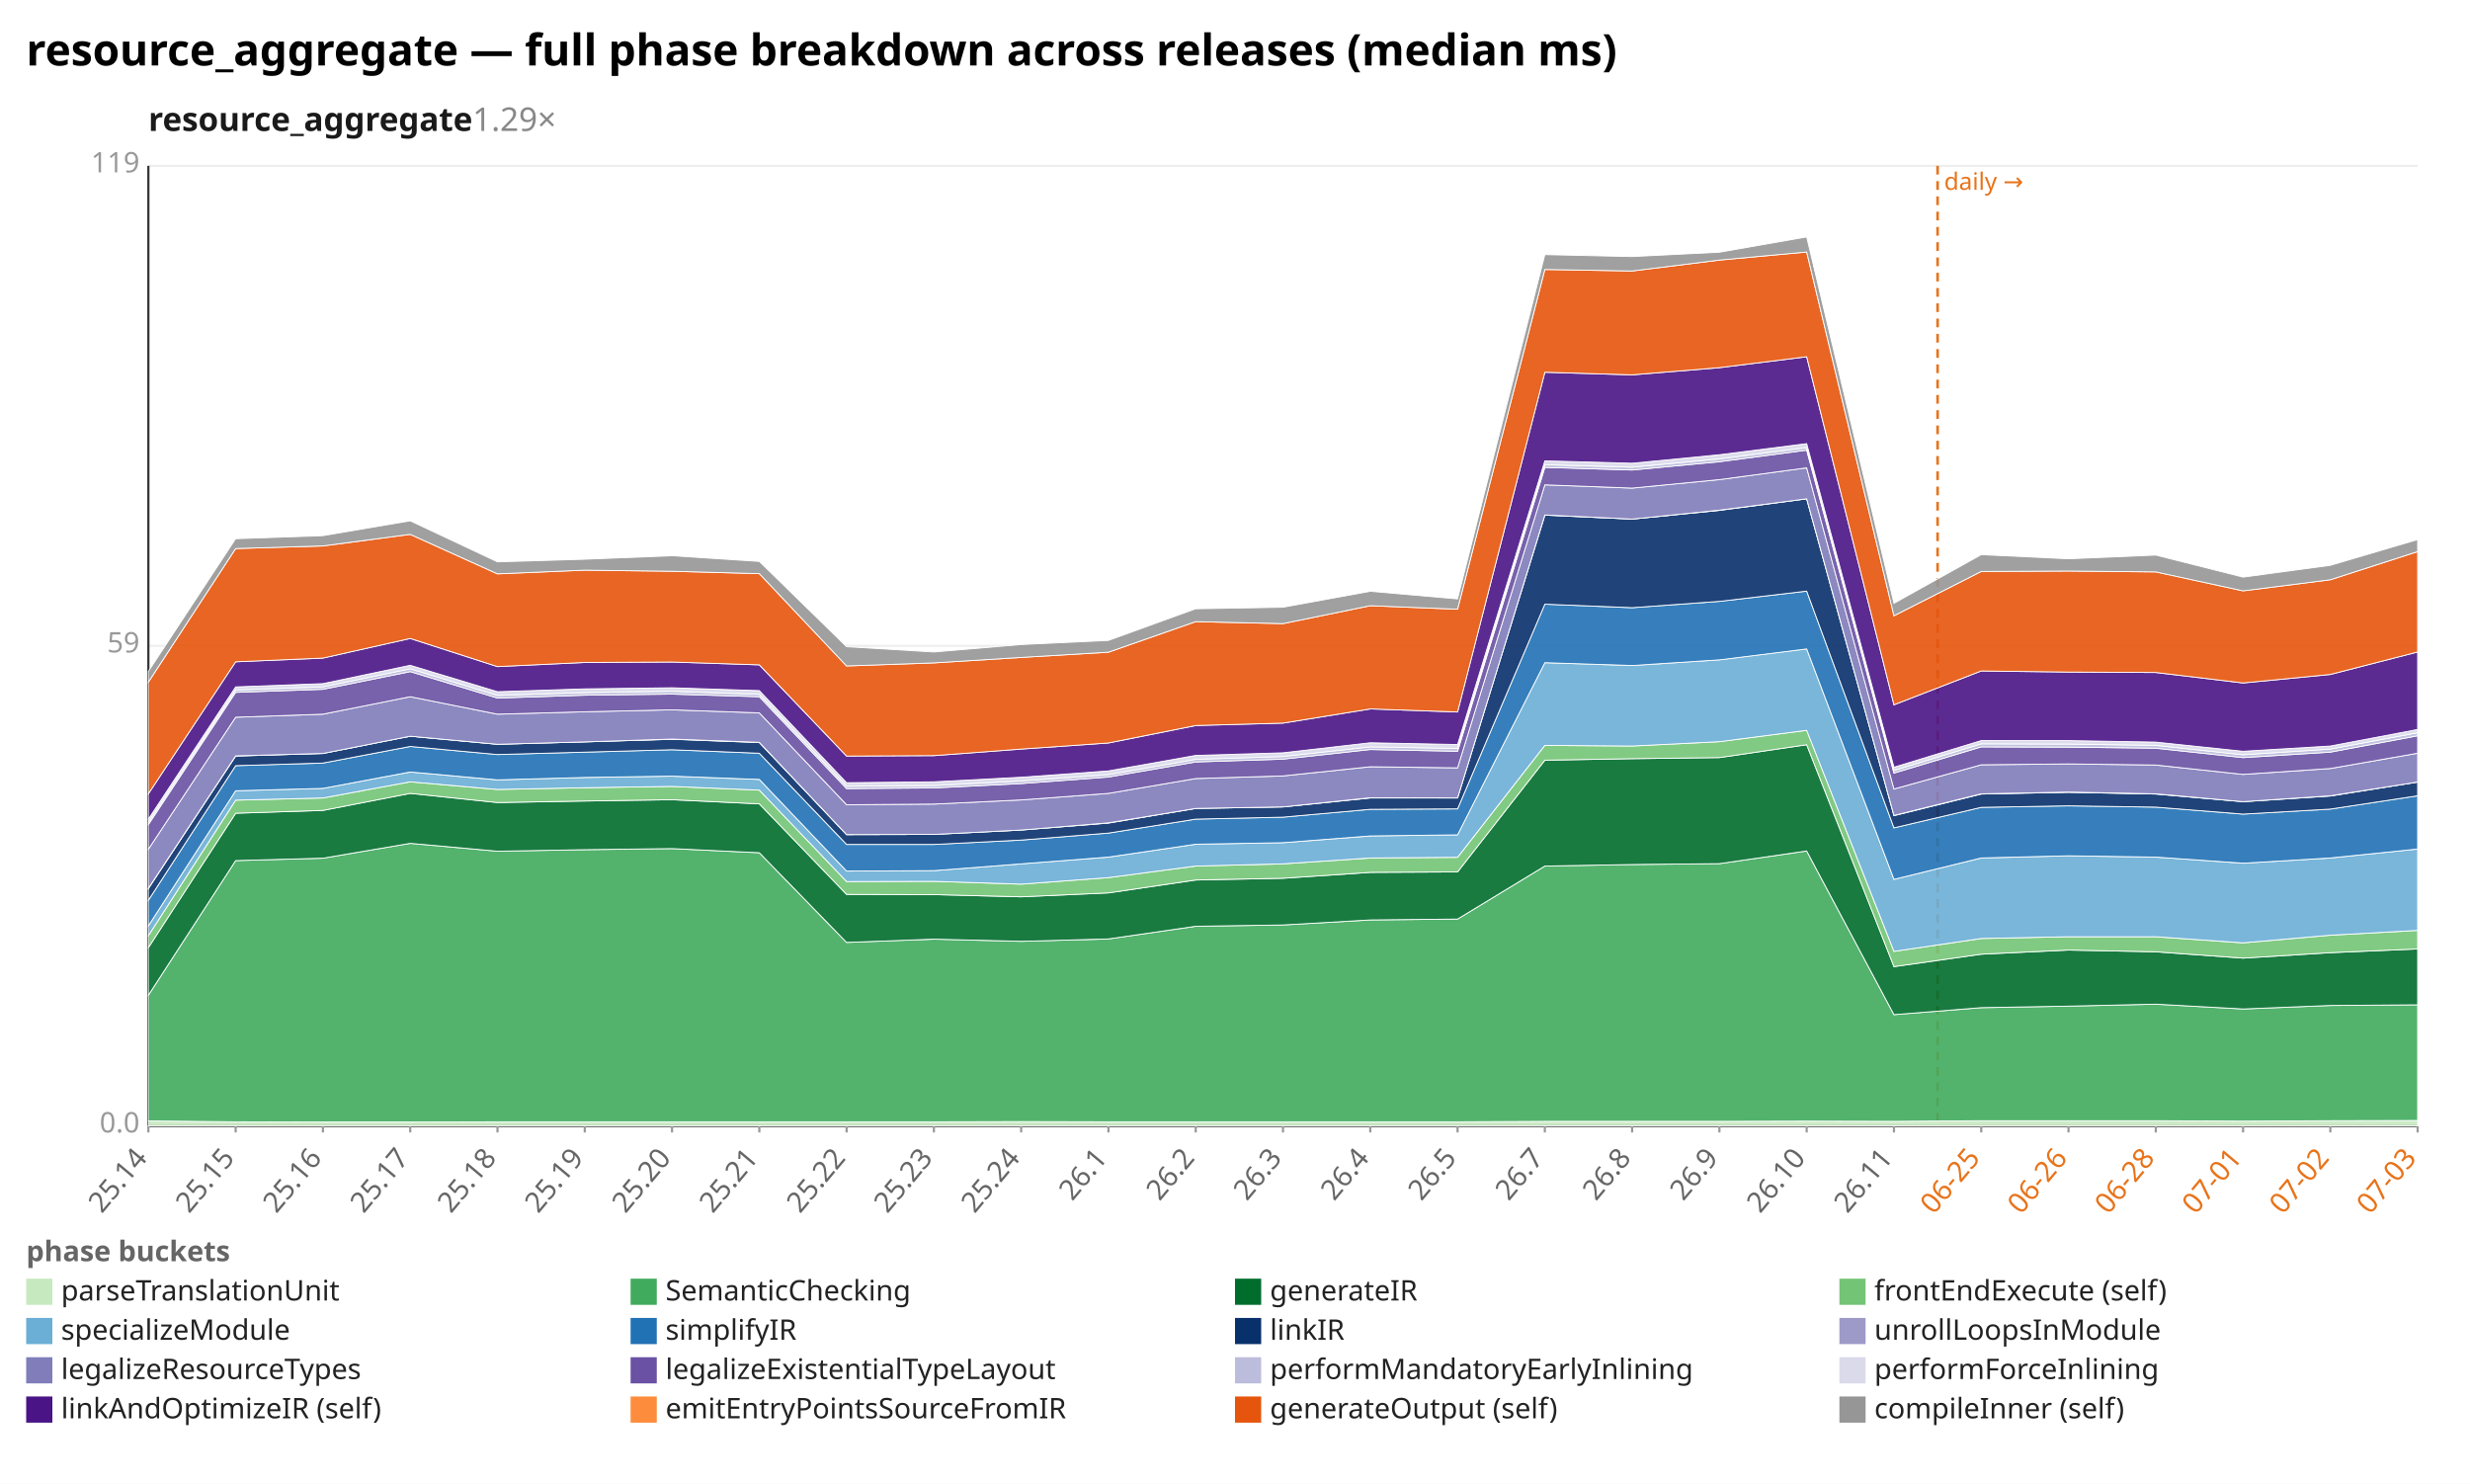
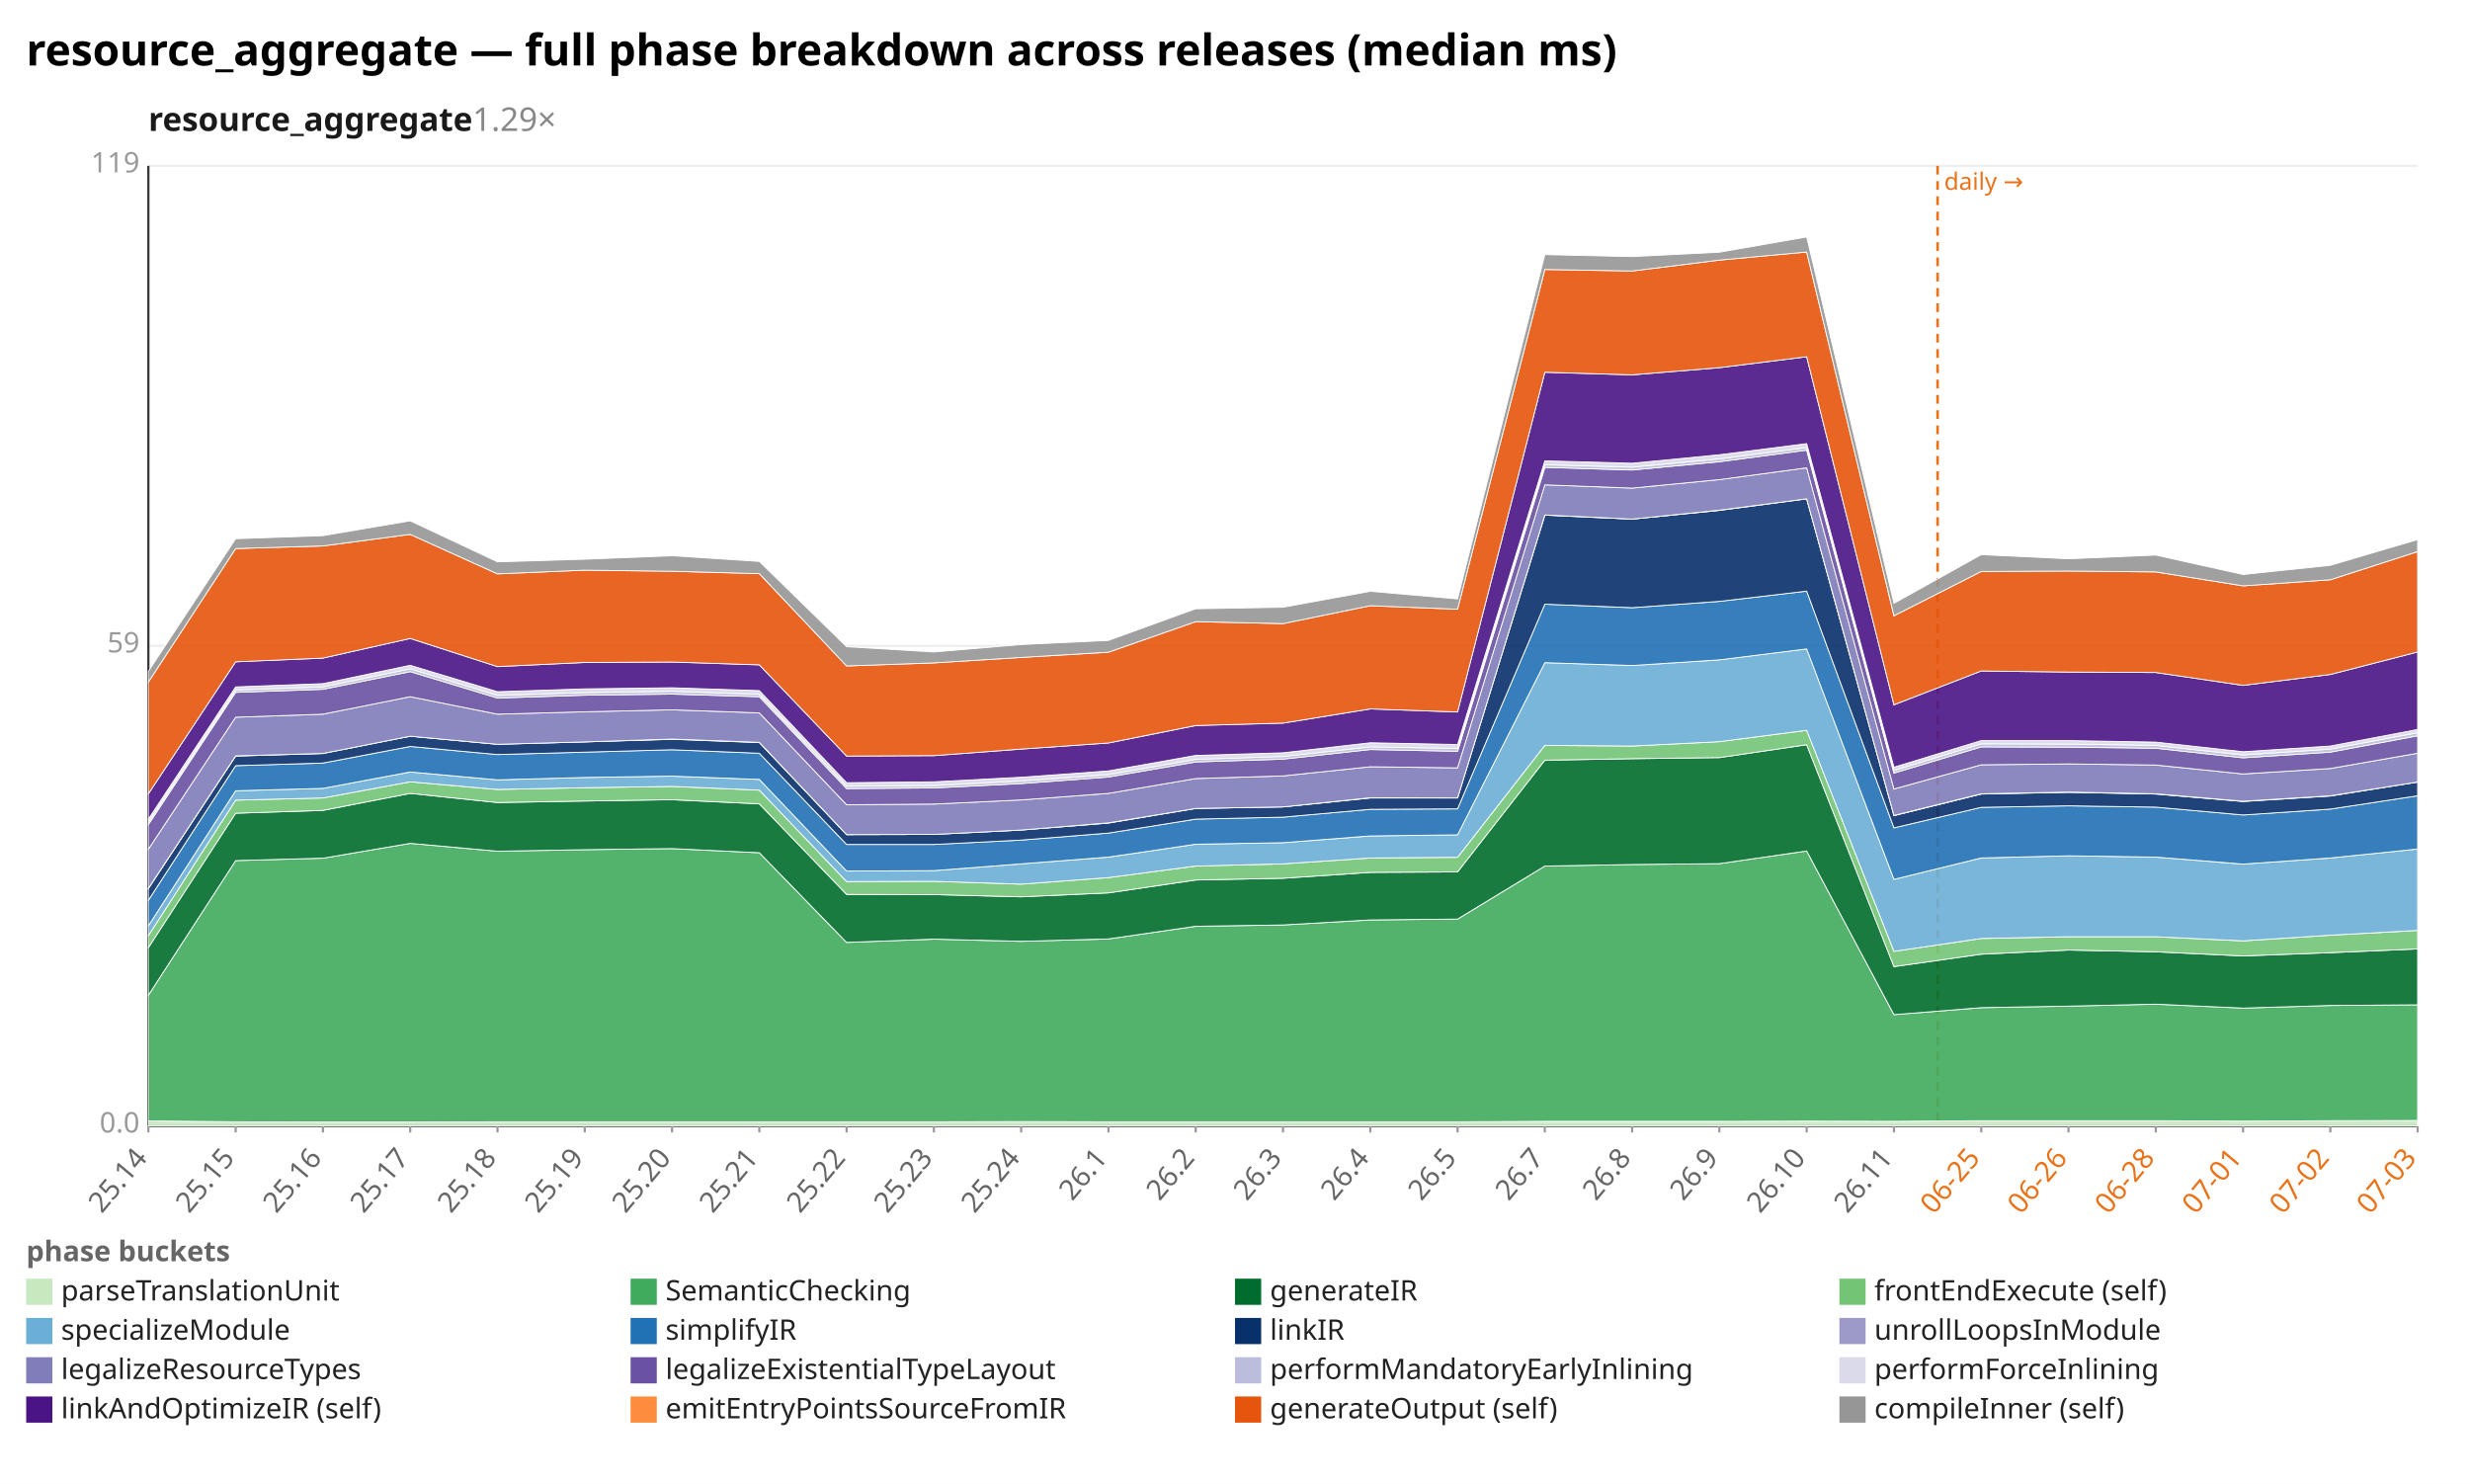
<svg xmlns="http://www.w3.org/2000/svg" width="1132" height="680" viewBox="0 0 1132 680" preserveAspectRatio="xMidYMid meet" font-family="sans-serif" font-size="13">
  <rect width="1132" height="680" fill="white" />
  <text x="12" y="30" font-size="20" font-weight="bold">resource_aggregate — full phase breakdown across releases (median ms)</text>
  <text x="68" y="60" font-size="15" font-weight="600" fill="#1a1a1a">resource_aggregate<tspan fill="#888" font-weight="400" text-decoration="none">  1.29×</tspan>
  </text>
  <line x1="68.0" y1="516.0" x2="1108.0" y2="516.0" stroke="#eee" />
  <text x="64.0" y="519.0" text-anchor="end" fill="#999">0.0</text>
  <line x1="68.0" y1="296.0" x2="1108.0" y2="296.0" stroke="#eee" />
  <text x="64.0" y="299.0" text-anchor="end" fill="#999">59</text>
  <line x1="68.0" y1="76.0" x2="1108.0" y2="76.0" stroke="#eee" />
  <text x="64.0" y="79.0" text-anchor="end" fill="#999">119</text>
  <line x1="68.0" y1="76.0" x2="68.0" y2="516.0" stroke="#333" />
  <line x1="68.0" y1="516.0" x2="1108.0" y2="516.0" stroke="#333" />
  <line x1="888.0" y1="76.0" x2="888.0" y2="516.0" stroke="#e8731a" stroke-width="1.2" stroke-dasharray="4 3" />
  <text x="891.0" y="87.0" fill="#e8731a" font-size="11">daily →</text>
  <line x1="68.0" y1="516.0" x2="68.0" y2="519.0" stroke="#999" />
  <text x="68.0" y="531.0" text-anchor="end" fill="#666" transform="rotate(-50 68.0 531.0)">25.14</text>
  <line x1="108.0" y1="516.0" x2="108.0" y2="519.0" stroke="#999" />
  <text x="108.0" y="531.0" text-anchor="end" fill="#666" transform="rotate(-50 108.0 531.0)">25.15</text>
  <line x1="148.0" y1="516.0" x2="148.0" y2="519.0" stroke="#999" />
  <text x="148.0" y="531.0" text-anchor="end" fill="#666" transform="rotate(-50 148.0 531.0)">25.16</text>
  <line x1="188.0" y1="516.0" x2="188.0" y2="519.0" stroke="#999" />
  <text x="188.0" y="531.0" text-anchor="end" fill="#666" transform="rotate(-50 188.0 531.0)">25.17</text>
  <line x1="228.0" y1="516.0" x2="228.0" y2="519.0" stroke="#999" />
  <text x="228.0" y="531.0" text-anchor="end" fill="#666" transform="rotate(-50 228.0 531.0)">25.18</text>
  <line x1="268.0" y1="516.0" x2="268.0" y2="519.0" stroke="#999" />
  <text x="268.0" y="531.0" text-anchor="end" fill="#666" transform="rotate(-50 268.0 531.0)">25.19</text>
  <line x1="308.0" y1="516.0" x2="308.0" y2="519.0" stroke="#999" />
  <text x="308.0" y="531.0" text-anchor="end" fill="#666" transform="rotate(-50 308.0 531.0)">25.20</text>
  <line x1="348.0" y1="516.0" x2="348.0" y2="519.0" stroke="#999" />
  <text x="348.0" y="531.0" text-anchor="end" fill="#666" transform="rotate(-50 348.0 531.0)">25.21</text>
  <line x1="388.0" y1="516.0" x2="388.0" y2="519.0" stroke="#999" />
  <text x="388.0" y="531.0" text-anchor="end" fill="#666" transform="rotate(-50 388.0 531.0)">25.22</text>
  <line x1="428.0" y1="516.0" x2="428.0" y2="519.0" stroke="#999" />
  <text x="428.0" y="531.0" text-anchor="end" fill="#666" transform="rotate(-50 428.0 531.0)">25.23</text>
  <line x1="468.0" y1="516.0" x2="468.0" y2="519.0" stroke="#999" />
  <text x="468.0" y="531.0" text-anchor="end" fill="#666" transform="rotate(-50 468.0 531.0)">25.24</text>
  <line x1="508.0" y1="516.0" x2="508.0" y2="519.0" stroke="#999" />
  <text x="508.0" y="531.0" text-anchor="end" fill="#666" transform="rotate(-50 508.0 531.0)">26.1</text>
  <line x1="548.0" y1="516.0" x2="548.0" y2="519.0" stroke="#999" />
  <text x="548.0" y="531.0" text-anchor="end" fill="#666" transform="rotate(-50 548.0 531.0)">26.2</text>
  <line x1="588.0" y1="516.0" x2="588.0" y2="519.0" stroke="#999" />
  <text x="588.0" y="531.0" text-anchor="end" fill="#666" transform="rotate(-50 588.0 531.0)">26.3</text>
  <line x1="628.0" y1="516.0" x2="628.0" y2="519.0" stroke="#999" />
  <text x="628.0" y="531.0" text-anchor="end" fill="#666" transform="rotate(-50 628.0 531.0)">26.4</text>
  <line x1="668.0" y1="516.0" x2="668.0" y2="519.0" stroke="#999" />
  <text x="668.0" y="531.0" text-anchor="end" fill="#666" transform="rotate(-50 668.0 531.0)">26.5</text>
  <line x1="708.0" y1="516.0" x2="708.0" y2="519.0" stroke="#999" />
  <text x="708.0" y="531.0" text-anchor="end" fill="#666" transform="rotate(-50 708.0 531.0)">26.7</text>
  <line x1="748.0" y1="516.0" x2="748.0" y2="519.0" stroke="#999" />
  <text x="748.0" y="531.0" text-anchor="end" fill="#666" transform="rotate(-50 748.0 531.0)">26.8</text>
  <line x1="788.0" y1="516.0" x2="788.0" y2="519.0" stroke="#999" />
  <text x="788.0" y="531.0" text-anchor="end" fill="#666" transform="rotate(-50 788.0 531.0)">26.9</text>
  <line x1="828.0" y1="516.0" x2="828.0" y2="519.0" stroke="#999" />
  <text x="828.0" y="531.0" text-anchor="end" fill="#666" transform="rotate(-50 828.0 531.0)">26.10</text>
  <line x1="868.0" y1="516.0" x2="868.0" y2="519.0" stroke="#999" />
  <text x="868.0" y="531.0" text-anchor="end" fill="#666" transform="rotate(-50 868.0 531.0)">26.11</text>
  <line x1="908.0" y1="516.0" x2="908.0" y2="519.0" stroke="#999" />
  <text x="908.0" y="531.0" text-anchor="end" fill="#e8731a" transform="rotate(-50 908.0 531.0)">06-25</text>
  <line x1="948.0" y1="516.0" x2="948.0" y2="519.0" stroke="#999" />
  <text x="948.0" y="531.0" text-anchor="end" fill="#e8731a" transform="rotate(-50 948.0 531.0)">06-26</text>
  <line x1="988.0" y1="516.0" x2="988.0" y2="519.0" stroke="#999" />
  <text x="988.0" y="531.0" text-anchor="end" fill="#e8731a" transform="rotate(-50 988.0 531.0)">06-28</text>
  <line x1="1028.0" y1="516.0" x2="1028.0" y2="519.0" stroke="#999" />
  <text x="1028.0" y="531.0" text-anchor="end" fill="#e8731a" transform="rotate(-50 1028.0 531.0)">07-01</text>
  <line x1="1068.0" y1="516.0" x2="1068.0" y2="519.0" stroke="#999" />
  <text x="1068.0" y="531.0" text-anchor="end" fill="#e8731a" transform="rotate(-50 1068.0 531.0)">07-02</text>
  <line x1="1108.0" y1="516.0" x2="1108.0" y2="519.0" stroke="#999" />
  <text x="1108.0" y="531.0" text-anchor="end" fill="#e8731a" transform="rotate(-50 1108.0 531.0)">07-03</text>
  <polygon points="68.0,513.7 108.0,514.1 148.0,514.2 188.0,514.2 228.0,514.1 268.0,514.1 308.0,514.1 348.0,514.1 388.0,514.1 428.0,514.1 468.0,514.0 508.0,514.1 548.0,514.1 588.0,514.1 628.0,514.1 668.0,514.1 708.0,513.9 748.0,513.9 788.0,513.9 828.0,513.8 868.0,513.9 908.0,513.6 948.0,513.6 988.0,513.6 1028.0,513.8 1068.0,513.6 1108.0,513.5 1108.0,516.0 1068.0,516.0 1028.0,516.0 988.0,516.0 948.0,516.0 908.0,516.0 868.0,516.0 828.0,516.0 788.0,516.0 748.0,516.0 708.0,516.0 668.0,516.0 628.0,516.0 588.0,516.0 548.0,516.0 508.0,516.0 468.0,516.0 428.0,516.0 388.0,516.0 348.0,516.0 308.0,516.0 268.0,516.0 228.0,516.0 188.0,516.0 148.0,516.0 108.0,516.0 68.0,516.0" fill="#c7e9c0" fill-opacity="0.9" stroke="#fff" stroke-width="0.4" />
-   <polygon points="68.0,456.1 108.0,394.4 148.0,393.3 188.0,386.5 228.0,390.1 268.0,389.4 308.0,388.9 348.0,390.8 388.0,431.9 428.0,430.4 468.0,431.4 508.0,430.3 548.0,424.5 588.0,423.9 628.0,421.6 668.0,421.2 708.0,396.9 748.0,396.2 788.0,395.8 828.0,390.0 868.0,465.0 908.0,461.8 948.0,461.1 988.0,460.2 1028.0,462.4 1068.0,460.8 1108.0,460.5 1108.0,513.5 1068.0,513.6 1028.0,513.8 988.0,513.6 948.0,513.6 908.0,513.6 868.0,513.9 828.0,513.8 788.0,513.9 748.0,513.9 708.0,513.9 668.0,514.1 628.0,514.1 588.0,514.1 548.0,514.1 508.0,514.1 468.0,514.0 428.0,514.1 388.0,514.1 348.0,514.1 308.0,514.1 268.0,514.1 228.0,514.1 188.0,514.2 148.0,514.2 108.0,514.1 68.0,513.7" fill="#41ab5d" fill-opacity="0.9" stroke="#fff" stroke-width="0.4" />
-   <polygon points="68.0,434.3 108.0,372.7 148.0,371.4 188.0,363.6 228.0,367.8 268.0,367.1 308.0,366.5 348.0,368.4 388.0,409.9 428.0,410.0 468.0,411.0 508.0,409.2 548.0,403.3 588.0,402.5 628.0,399.8 668.0,399.6 708.0,348.4 748.0,347.7 788.0,347.2 828.0,341.3 868.0,443.0 908.0,437.3 948.0,435.4 988.0,436.2 1028.0,439.1 1068.0,436.6 1108.0,434.9 1108.0,460.5 1068.0,460.8 1028.0,462.4 988.0,460.2 948.0,461.1 908.0,461.8 868.0,465.0 828.0,390.0 788.0,395.8 748.0,396.2 708.0,396.9 668.0,421.2 628.0,421.6 588.0,423.9 548.0,424.5 508.0,430.3 468.0,431.4 428.0,430.4 388.0,431.9 348.0,390.8 308.0,388.9 268.0,389.4 228.0,390.1 188.0,386.5 148.0,393.3 108.0,394.4 68.0,456.1" fill="#006d2c" fill-opacity="0.9" stroke="#fff" stroke-width="0.4" />
-   <polygon points="68.0,428.8 108.0,366.7 148.0,365.7 188.0,358.3 228.0,361.8 268.0,361.0 308.0,360.4 348.0,362.1 388.0,404.0 428.0,403.9 468.0,405.2 508.0,402.2 548.0,396.9 588.0,395.9 628.0,393.2 668.0,392.9 708.0,341.6 748.0,341.9 788.0,339.9 828.0,334.7 868.0,436.0 908.0,430.1 948.0,429.3 988.0,429.3 1028.0,432.1 1068.0,428.6 1108.0,426.4 1108.0,434.9 1068.0,436.6 1028.0,439.1 988.0,436.2 948.0,435.4 908.0,437.3 868.0,443.0 828.0,341.3 788.0,347.2 748.0,347.7 708.0,348.4 668.0,399.6 628.0,399.8 588.0,402.5 548.0,403.3 508.0,409.2 468.0,411.0 428.0,410.0 388.0,409.9 348.0,368.4 308.0,366.5 268.0,367.1 228.0,367.8 188.0,363.6 148.0,371.4 108.0,372.7 68.0,434.3" fill="#74c476" fill-opacity="0.9" stroke="#fff" stroke-width="0.4" />
-   <polygon points="68.0,424.3 108.0,362.4 148.0,361.3 188.0,353.8 228.0,357.4 268.0,356.3 308.0,355.7 348.0,357.2 388.0,399.2 428.0,399.0 468.0,395.9 508.0,392.8 548.0,386.9 588.0,386.2 628.0,383.1 668.0,382.6 708.0,303.7 748.0,305.0 788.0,302.4 828.0,297.4 868.0,403.0 908.0,393.2 948.0,392.2 988.0,392.8 1028.0,395.6 1068.0,393.2 1108.0,389.1 1108.0,426.4 1068.0,428.6 1028.0,432.1 988.0,429.3 948.0,429.3 908.0,430.1 868.0,436.0 828.0,334.7 788.0,339.9 748.0,341.9 708.0,341.6 668.0,392.9 628.0,393.2 588.0,395.9 548.0,396.9 508.0,402.2 468.0,405.2 428.0,403.9 388.0,404.0 348.0,362.1 308.0,360.4 268.0,361.0 228.0,361.8 188.0,358.3 148.0,365.7 108.0,366.7 68.0,428.8" fill="#6baed6" fill-opacity="0.9" stroke="#fff" stroke-width="0.4" />
-   <polygon points="68.0,412.6 108.0,350.9 148.0,349.7 188.0,342.1 228.0,345.8 268.0,344.7 308.0,343.6 348.0,345.2 388.0,387.0 428.0,387.0 468.0,385.0 508.0,381.8 548.0,375.4 588.0,374.5 628.0,370.9 668.0,370.7 708.0,276.9 748.0,278.5 788.0,275.6 828.0,270.9 868.0,379.4 908.0,370.0 948.0,369.3 988.0,369.9 1028.0,373.1 1068.0,370.8 1108.0,364.7 1108.0,389.1 1068.0,393.2 1028.0,395.6 988.0,392.8 948.0,392.2 908.0,393.2 868.0,403.0 828.0,297.4 788.0,302.4 748.0,305.0 708.0,303.7 668.0,382.6 628.0,383.1 588.0,386.2 548.0,386.9 508.0,392.8 468.0,395.9 428.0,399.0 388.0,399.2 348.0,357.2 308.0,355.7 268.0,356.3 228.0,357.4 188.0,353.8 148.0,361.3 108.0,362.4 68.0,424.3" fill="#2171b5" fill-opacity="0.9" stroke="#fff" stroke-width="0.4" />
-   <polygon points="68.0,407.2 108.0,346.5 148.0,345.3 188.0,337.4 228.0,341.1 268.0,340.0 308.0,338.8 348.0,340.3 388.0,382.5 428.0,382.4 468.0,380.4 508.0,377.2 548.0,370.5 588.0,369.8 628.0,365.7 668.0,365.7 708.0,236.1 748.0,237.9 788.0,233.9 828.0,228.6 868.0,373.8 908.0,363.9 948.0,363.1 988.0,363.9 1028.0,367.4 1068.0,364.8 1108.0,358.4 1108.0,364.7 1068.0,370.8 1028.0,373.1 988.0,369.9 948.0,369.3 908.0,370.0 868.0,379.4 828.0,270.9 788.0,275.6 748.0,278.5 708.0,276.9 668.0,370.7 628.0,370.9 588.0,374.5 548.0,375.4 508.0,381.8 468.0,385.0 428.0,387.0 388.0,387.0 348.0,345.2 308.0,343.6 268.0,344.7 228.0,345.8 188.0,342.1 148.0,349.7 108.0,350.9 68.0,412.6" fill="#08306b" fill-opacity="0.9" stroke="#fff" stroke-width="0.4" />
-   <polygon points="68.0,407.1 108.0,346.4 148.0,345.3 188.0,337.4 228.0,341.1 268.0,340.0 308.0,338.7 348.0,340.2 388.0,382.5 428.0,382.4 468.0,380.4 508.0,377.1 548.0,370.5 588.0,369.8 628.0,365.6 668.0,365.7 708.0,236.0 748.0,237.9 788.0,233.8 828.0,228.6 868.0,373.7 908.0,363.8 948.0,363.0 988.0,363.8 1028.0,367.4 1068.0,364.7 1108.0,358.4 1108.0,358.4 1068.0,364.8 1028.0,367.4 988.0,363.9 948.0,363.1 908.0,363.9 868.0,373.8 828.0,228.6 788.0,233.9 748.0,237.9 708.0,236.1 668.0,365.7 628.0,365.7 588.0,369.8 548.0,370.5 508.0,377.2 468.0,380.4 428.0,382.4 388.0,382.5 348.0,340.3 308.0,338.8 268.0,340.0 228.0,341.1 188.0,337.4 148.0,345.3 108.0,346.5 68.0,407.2" fill="#9e9ac8" fill-opacity="0.9" stroke="#fff" stroke-width="0.4" />
-   <polygon points="68.0,389.2 108.0,328.7 148.0,327.3 188.0,319.3 228.0,327.3 268.0,326.2 308.0,325.3 348.0,326.7 388.0,368.8 428.0,368.5 468.0,366.6 508.0,363.6 548.0,356.8 588.0,355.6 628.0,351.4 668.0,351.9 708.0,222.2 748.0,223.7 788.0,219.8 828.0,214.4 868.0,361.6 908.0,350.5 948.0,350.1 988.0,350.6 1028.0,354.9 1068.0,352.2 1108.0,345.2 1108.0,358.4 1068.0,364.7 1028.0,367.4 988.0,363.8 948.0,363.0 908.0,363.8 868.0,373.7 828.0,228.6 788.0,233.8 748.0,237.9 708.0,236.0 668.0,365.7 628.0,365.6 588.0,369.8 548.0,370.5 508.0,377.1 468.0,380.4 428.0,382.4 388.0,382.5 348.0,340.2 308.0,338.7 268.0,340.0 228.0,341.1 188.0,337.4 148.0,345.3 108.0,346.4 68.0,407.1" fill="#807dba" fill-opacity="0.9" stroke="#fff" stroke-width="0.4" />
-   <polygon points="68.0,377.9 108.0,317.3 148.0,315.9 188.0,307.8 228.0,319.9 268.0,318.6 308.0,318.1 348.0,319.3 388.0,361.4 428.0,361.1 468.0,359.1 508.0,356.1 548.0,349.2 588.0,347.9 628.0,343.5 668.0,344.3 708.0,214.2 748.0,215.4 788.0,211.6 828.0,206.3 868.0,354.3 908.0,342.3 948.0,342.4 988.0,342.9 1028.0,347.2 1068.0,344.7 1108.0,337.2 1108.0,345.2 1068.0,352.2 1028.0,354.9 988.0,350.6 948.0,350.1 908.0,350.5 868.0,361.6 828.0,214.4 788.0,219.8 748.0,223.7 708.0,222.2 668.0,351.9 628.0,351.4 588.0,355.6 548.0,356.8 508.0,363.6 468.0,366.6 428.0,368.5 388.0,368.8 348.0,326.7 308.0,325.3 268.0,326.2 228.0,327.3 188.0,319.3 148.0,327.3 108.0,328.7 68.0,389.2" fill="#6a51a3" fill-opacity="0.9" stroke="#fff" stroke-width="0.4" />
-   <polygon points="68.0,376.8 108.0,316.2 148.0,314.8 188.0,306.5 228.0,318.7 268.0,317.4 308.0,316.8 348.0,318.2 388.0,360.3 428.0,360.0 468.0,357.9 508.0,355.0 548.0,348.0 588.0,346.7 628.0,342.3 668.0,343.0 708.0,213.0 748.0,214.1 788.0,210.3 828.0,205.1 868.0,353.1 908.0,340.9 948.0,341.0 988.0,341.6 1028.0,345.9 1068.0,343.3 1108.0,335.8 1108.0,337.2 1068.0,344.7 1028.0,347.2 988.0,342.9 948.0,342.4 908.0,342.3 868.0,354.3 828.0,206.3 788.0,211.6 748.0,215.4 708.0,214.2 668.0,344.3 628.0,343.5 588.0,347.9 548.0,349.2 508.0,356.1 468.0,359.1 428.0,361.1 388.0,361.4 348.0,319.3 308.0,318.1 268.0,318.6 228.0,319.9 188.0,307.8 148.0,315.9 108.0,317.3 68.0,377.9" fill="#bcbddc" fill-opacity="0.9" stroke="#fff" stroke-width="0.4" />
-   <polygon points="68.0,375.4 108.0,314.8 148.0,313.3 188.0,304.9 228.0,317.0 268.0,315.7 308.0,315.2 348.0,316.5 388.0,358.7 428.0,358.3 468.0,356.2 508.0,353.3 548.0,346.2 588.0,345.0 628.0,340.4 668.0,341.2 708.0,211.2 748.0,212.3 788.0,208.4 828.0,203.3 868.0,351.6 908.0,339.4 948.0,339.4 988.0,340.1 1028.0,344.3 1068.0,341.9 1108.0,334.3 1108.0,335.8 1068.0,343.3 1028.0,345.9 988.0,341.6 948.0,341.0 908.0,340.9 868.0,353.1 828.0,205.1 788.0,210.3 748.0,214.1 708.0,213.0 668.0,343.0 628.0,342.3 588.0,346.7 548.0,348.0 508.0,355.0 468.0,357.9 428.0,360.0 388.0,360.3 348.0,318.2 308.0,316.8 268.0,317.4 228.0,318.7 188.0,306.5 148.0,314.8 108.0,316.2 68.0,376.8" fill="#dadaeb" fill-opacity="0.9" stroke="#fff" stroke-width="0.4" />
-   <polygon points="68.0,363.8 108.0,303.3 148.0,301.6 188.0,292.6 228.0,305.5 268.0,303.6 308.0,303.4 348.0,304.7 388.0,346.5 428.0,346.3 468.0,343.3 508.0,340.5 548.0,332.5 588.0,331.4 628.0,324.9 668.0,326.3 708.0,170.6 748.0,171.8 788.0,168.5 828.0,163.5 868.0,323.0 908.0,307.5 948.0,308.0 988.0,308.2 1028.0,313.0 1068.0,309.1 1108.0,298.8 1108.0,334.3 1068.0,341.9 1028.0,344.3 988.0,340.1 948.0,339.4 908.0,339.4 868.0,351.6 828.0,203.3 788.0,208.4 748.0,212.3 708.0,211.2 668.0,341.2 628.0,340.4 588.0,345.0 548.0,346.2 508.0,353.3 468.0,356.2 428.0,358.3 388.0,358.7 348.0,316.5 308.0,315.2 268.0,315.7 228.0,317.0 188.0,304.9 148.0,313.3 108.0,314.8 68.0,375.4" fill="#4a1486" fill-opacity="0.9" stroke="#fff" stroke-width="0.4" />
-   <polygon points="68.0,312.6 108.0,251.4 148.0,250.2 188.0,244.9 228.0,263.0 268.0,261.3 308.0,261.8 348.0,262.9 388.0,305.2 428.0,303.8 468.0,301.3 508.0,298.9 548.0,284.9 588.0,285.8 628.0,277.6 668.0,279.2 708.0,123.5 748.0,124.2 788.0,119.2 828.0,115.5 868.0,282.2 908.0,261.9 948.0,261.7 988.0,262.1 1028.0,270.8 1068.0,265.7 1108.0,252.8 1108.0,298.8 1068.0,309.1 1028.0,313.0 988.0,308.2 948.0,308.0 908.0,307.5 868.0,323.0 828.0,163.5 788.0,168.5 748.0,171.8 708.0,170.6 668.0,326.3 628.0,324.9 588.0,331.4 548.0,332.5 508.0,340.5 468.0,343.3 428.0,346.3 388.0,346.5 348.0,304.7 308.0,303.4 268.0,303.6 228.0,305.5 188.0,292.6 148.0,301.6 108.0,303.3 68.0,363.8" fill="#e6550d" fill-opacity="0.9" stroke="#fff" stroke-width="0.4" />
-   <polygon points="68.0,307.7 108.0,246.9 148.0,245.5 188.0,238.7 228.0,257.5 268.0,256.3 308.0,254.7 348.0,257.3 388.0,296.4 428.0,298.8 468.0,295.4 508.0,293.5 548.0,279.0 588.0,278.3 628.0,271.0 668.0,274.5 708.0,116.7 748.0,117.6 788.0,115.6 828.0,108.6 868.0,276.5 908.0,254.2 948.0,256.1 988.0,254.4 1028.0,264.5 1068.0,259.1 1108.0,247.3 1108.0,252.8 1068.0,265.7 1028.0,270.8 988.0,262.1 948.0,261.7 908.0,261.9 868.0,282.2 828.0,115.5 788.0,119.2 748.0,124.2 708.0,123.5 668.0,279.2 628.0,277.6 588.0,285.8 548.0,284.9 508.0,298.9 468.0,301.3 428.0,303.8 388.0,305.2 348.0,262.9 308.0,261.8 268.0,261.3 228.0,263.0 188.0,244.9 148.0,250.2 108.0,251.4 68.0,312.6" fill="#969696" fill-opacity="0.9" stroke="#fff" stroke-width="0.4" />
+   <polygon points="68.0,456.1 108.0,394.4 148.0,393.3 188.0,386.5 228.0,390.1 268.0,389.4 308.0,388.9 348.0,390.8 388.0,431.9 428.0,430.4 468.0,431.4 508.0,430.3 548.0,424.5 588.0,423.9 628.0,421.6 668.0,421.2 708.0,396.9 748.0,396.2 788.0,395.8 828.0,390.0 868.0,465.0 908.0,461.8 948.0,461.1 988.0,460.2 1028.0,462.0 1068.0,460.8 1108.0,460.5 1108.0,513.5 1068.0,513.6 1028.0,513.8 988.0,513.6 948.0,513.6 908.0,513.6 868.0,513.9 828.0,513.8 788.0,513.9 748.0,513.9 708.0,513.9 668.0,514.1 628.0,514.1 588.0,514.1 548.0,514.1 508.0,514.1 468.0,514.0 428.0,514.1 388.0,514.1 348.0,514.1 308.0,514.1 268.0,514.1 228.0,514.1 188.0,514.2 148.0,514.2 108.0,514.1 68.0,513.7" fill="#41ab5d" fill-opacity="0.9" stroke="#fff" stroke-width="0.4" />
+   <polygon points="68.0,434.3 108.0,372.7 148.0,371.4 188.0,363.6 228.0,367.8 268.0,367.1 308.0,366.5 348.0,368.4 388.0,409.9 428.0,410.0 468.0,411.0 508.0,409.2 548.0,403.3 588.0,402.5 628.0,399.8 668.0,399.6 708.0,348.4 748.0,347.7 788.0,347.2 828.0,341.3 868.0,443.0 908.0,437.3 948.0,435.4 988.0,436.2 1028.0,438.1 1068.0,436.6 1108.0,434.9 1108.0,460.5 1068.0,460.8 1028.0,462.0 988.0,460.2 948.0,461.1 908.0,461.8 868.0,465.0 828.0,390.0 788.0,395.8 748.0,396.2 708.0,396.9 668.0,421.2 628.0,421.6 588.0,423.9 548.0,424.5 508.0,430.3 468.0,431.4 428.0,430.4 388.0,431.9 348.0,390.8 308.0,388.9 268.0,389.4 228.0,390.1 188.0,386.5 148.0,393.3 108.0,394.4 68.0,456.1" fill="#006d2c" fill-opacity="0.9" stroke="#fff" stroke-width="0.4" />
+   <polygon points="68.0,428.8 108.0,366.7 148.0,365.7 188.0,358.3 228.0,361.8 268.0,361.0 308.0,360.4 348.0,362.1 388.0,404.0 428.0,403.9 468.0,405.2 508.0,402.2 548.0,396.9 588.0,395.9 628.0,393.2 668.0,392.9 708.0,341.6 748.0,341.9 788.0,339.9 828.0,334.7 868.0,436.0 908.0,430.1 948.0,429.3 988.0,429.3 1028.0,431.2 1068.0,428.6 1108.0,426.4 1108.0,434.9 1068.0,436.6 1028.0,438.1 988.0,436.2 948.0,435.4 908.0,437.3 868.0,443.0 828.0,341.3 788.0,347.2 748.0,347.7 708.0,348.4 668.0,399.6 628.0,399.8 588.0,402.5 548.0,403.3 508.0,409.2 468.0,411.0 428.0,410.0 388.0,409.9 348.0,368.4 308.0,366.5 268.0,367.1 228.0,367.8 188.0,363.6 148.0,371.4 108.0,372.7 68.0,434.3" fill="#74c476" fill-opacity="0.9" stroke="#fff" stroke-width="0.4" />
+   <polygon points="68.0,424.3 108.0,362.4 148.0,361.3 188.0,353.8 228.0,357.4 268.0,356.3 308.0,355.7 348.0,357.2 388.0,399.2 428.0,399.0 468.0,395.9 508.0,392.8 548.0,386.9 588.0,386.2 628.0,383.1 668.0,382.6 708.0,303.7 748.0,305.0 788.0,302.4 828.0,297.4 868.0,403.0 908.0,393.2 948.0,392.2 988.0,392.8 1028.0,396.0 1068.0,393.2 1108.0,389.1 1108.0,426.4 1068.0,428.6 1028.0,431.2 988.0,429.3 948.0,429.3 908.0,430.1 868.0,436.0 828.0,334.7 788.0,339.9 748.0,341.9 708.0,341.6 668.0,392.9 628.0,393.2 588.0,395.9 548.0,396.9 508.0,402.2 468.0,405.2 428.0,403.9 388.0,404.0 348.0,362.1 308.0,360.4 268.0,361.0 228.0,361.8 188.0,358.3 148.0,365.7 108.0,366.7 68.0,428.8" fill="#6baed6" fill-opacity="0.9" stroke="#fff" stroke-width="0.4" />
+   <polygon points="68.0,412.6 108.0,350.9 148.0,349.7 188.0,342.1 228.0,345.8 268.0,344.7 308.0,343.6 348.0,345.2 388.0,387.0 428.0,387.0 468.0,385.0 508.0,381.8 548.0,375.4 588.0,374.5 628.0,370.9 668.0,370.7 708.0,276.9 748.0,278.5 788.0,275.6 828.0,270.9 868.0,379.4 908.0,370.0 948.0,369.3 988.0,369.9 1028.0,373.5 1068.0,370.8 1108.0,364.7 1108.0,389.1 1068.0,393.2 1028.0,396.0 988.0,392.8 948.0,392.2 908.0,393.2 868.0,403.0 828.0,297.4 788.0,302.4 748.0,305.0 708.0,303.7 668.0,382.6 628.0,383.1 588.0,386.2 548.0,386.9 508.0,392.8 468.0,395.9 428.0,399.0 388.0,399.2 348.0,357.2 308.0,355.7 268.0,356.3 228.0,357.4 188.0,353.8 148.0,361.3 108.0,362.4 68.0,424.3" fill="#2171b5" fill-opacity="0.9" stroke="#fff" stroke-width="0.4" />
+   <polygon points="68.0,407.2 108.0,346.5 148.0,345.3 188.0,337.4 228.0,341.1 268.0,340.0 308.0,338.8 348.0,340.3 388.0,382.5 428.0,382.4 468.0,380.4 508.0,377.2 548.0,370.5 588.0,369.8 628.0,365.7 668.0,365.7 708.0,236.1 748.0,237.9 788.0,233.9 828.0,228.6 868.0,373.8 908.0,363.9 948.0,363.1 988.0,363.9 1028.0,367.3 1068.0,364.8 1108.0,358.4 1108.0,364.7 1068.0,370.8 1028.0,373.5 988.0,369.9 948.0,369.3 908.0,370.0 868.0,379.4 828.0,270.9 788.0,275.6 748.0,278.5 708.0,276.9 668.0,370.7 628.0,370.9 588.0,374.5 548.0,375.4 508.0,381.8 468.0,385.0 428.0,387.0 388.0,387.0 348.0,345.2 308.0,343.6 268.0,344.7 228.0,345.8 188.0,342.1 148.0,349.7 108.0,350.9 68.0,412.6" fill="#08306b" fill-opacity="0.9" stroke="#fff" stroke-width="0.4" />
+   <polygon points="68.0,407.1 108.0,346.4 148.0,345.3 188.0,337.4 228.0,341.1 268.0,340.0 308.0,338.7 348.0,340.2 388.0,382.5 428.0,382.4 468.0,380.4 508.0,377.1 548.0,370.5 588.0,369.8 628.0,365.6 668.0,365.7 708.0,236.0 748.0,237.9 788.0,233.8 828.0,228.6 868.0,373.7 908.0,363.8 948.0,363.0 988.0,363.8 1028.0,367.2 1068.0,364.7 1108.0,358.4 1108.0,358.4 1068.0,364.8 1028.0,367.3 988.0,363.9 948.0,363.1 908.0,363.9 868.0,373.8 828.0,228.6 788.0,233.9 748.0,237.9 708.0,236.1 668.0,365.7 628.0,365.7 588.0,369.8 548.0,370.5 508.0,377.2 468.0,380.4 428.0,382.4 388.0,382.5 348.0,340.3 308.0,338.8 268.0,340.0 228.0,341.1 188.0,337.4 148.0,345.3 108.0,346.5 68.0,407.2" fill="#9e9ac8" fill-opacity="0.9" stroke="#fff" stroke-width="0.4" />
+   <polygon points="68.0,389.2 108.0,328.7 148.0,327.3 188.0,319.3 228.0,327.3 268.0,326.2 308.0,325.3 348.0,326.7 388.0,368.8 428.0,368.5 468.0,366.6 508.0,363.6 548.0,356.8 588.0,355.6 628.0,351.4 668.0,351.9 708.0,222.2 748.0,223.7 788.0,219.8 828.0,214.4 868.0,361.6 908.0,350.5 948.0,350.1 988.0,350.6 1028.0,354.7 1068.0,352.2 1108.0,345.2 1108.0,358.4 1068.0,364.7 1028.0,367.2 988.0,363.8 948.0,363.0 908.0,363.8 868.0,373.7 828.0,228.6 788.0,233.8 748.0,237.9 708.0,236.0 668.0,365.7 628.0,365.6 588.0,369.8 548.0,370.5 508.0,377.1 468.0,380.4 428.0,382.4 388.0,382.5 348.0,340.2 308.0,338.7 268.0,340.0 228.0,341.1 188.0,337.4 148.0,345.3 108.0,346.4 68.0,407.1" fill="#807dba" fill-opacity="0.9" stroke="#fff" stroke-width="0.4" />
+   <polygon points="68.0,377.9 108.0,317.3 148.0,315.9 188.0,307.8 228.0,319.9 268.0,318.6 308.0,318.1 348.0,319.3 388.0,361.4 428.0,361.1 468.0,359.1 508.0,356.1 548.0,349.2 588.0,347.9 628.0,343.5 668.0,344.3 708.0,214.2 748.0,215.4 788.0,211.6 828.0,206.3 868.0,354.3 908.0,342.3 948.0,342.4 988.0,342.9 1028.0,347.3 1068.0,344.7 1108.0,337.2 1108.0,345.2 1068.0,352.2 1028.0,354.7 988.0,350.6 948.0,350.1 908.0,350.5 868.0,361.6 828.0,214.4 788.0,219.8 748.0,223.7 708.0,222.2 668.0,351.9 628.0,351.4 588.0,355.6 548.0,356.8 508.0,363.6 468.0,366.6 428.0,368.5 388.0,368.8 348.0,326.7 308.0,325.3 268.0,326.2 228.0,327.3 188.0,319.3 148.0,327.3 108.0,328.7 68.0,389.2" fill="#6a51a3" fill-opacity="0.9" stroke="#fff" stroke-width="0.4" />
+   <polygon points="68.0,376.8 108.0,316.2 148.0,314.8 188.0,306.5 228.0,318.7 268.0,317.4 308.0,316.8 348.0,318.2 388.0,360.3 428.0,360.0 468.0,357.9 508.0,355.0 548.0,348.0 588.0,346.7 628.0,342.3 668.0,343.0 708.0,213.0 748.0,214.1 788.0,210.3 828.0,205.1 868.0,353.1 908.0,340.9 948.0,341.0 988.0,341.6 1028.0,346.0 1068.0,343.3 1108.0,335.8 1108.0,337.2 1068.0,344.7 1028.0,347.3 988.0,342.9 948.0,342.4 908.0,342.3 868.0,354.3 828.0,206.3 788.0,211.6 748.0,215.4 708.0,214.2 668.0,344.3 628.0,343.5 588.0,347.9 548.0,349.2 508.0,356.1 468.0,359.1 428.0,361.1 388.0,361.4 348.0,319.3 308.0,318.1 268.0,318.6 228.0,319.9 188.0,307.8 148.0,315.9 108.0,317.3 68.0,377.9" fill="#bcbddc" fill-opacity="0.9" stroke="#fff" stroke-width="0.4" />
+   <polygon points="68.0,375.4 108.0,314.8 148.0,313.3 188.0,304.9 228.0,317.0 268.0,315.7 308.0,315.2 348.0,316.5 388.0,358.7 428.0,358.3 468.0,356.2 508.0,353.3 548.0,346.2 588.0,345.0 628.0,340.4 668.0,341.2 708.0,211.2 748.0,212.3 788.0,208.4 828.0,203.3 868.0,351.6 908.0,339.4 948.0,339.4 988.0,340.1 1028.0,344.5 1068.0,341.9 1108.0,334.3 1108.0,335.8 1068.0,343.3 1028.0,346.0 988.0,341.6 948.0,341.0 908.0,340.9 868.0,353.1 828.0,205.1 788.0,210.3 748.0,214.1 708.0,213.0 668.0,343.0 628.0,342.3 588.0,346.7 548.0,348.0 508.0,355.0 468.0,357.9 428.0,360.0 388.0,360.3 348.0,318.2 308.0,316.8 268.0,317.4 228.0,318.7 188.0,306.5 148.0,314.8 108.0,316.2 68.0,376.8" fill="#dadaeb" fill-opacity="0.9" stroke="#fff" stroke-width="0.4" />
+   <polygon points="68.0,363.8 108.0,303.3 148.0,301.6 188.0,292.6 228.0,305.5 268.0,303.6 308.0,303.4 348.0,304.7 388.0,346.5 428.0,346.3 468.0,343.3 508.0,340.5 548.0,332.5 588.0,331.4 628.0,324.9 668.0,326.3 708.0,170.6 748.0,171.8 788.0,168.5 828.0,163.5 868.0,323.0 908.0,307.5 948.0,308.0 988.0,308.2 1028.0,314.1 1068.0,309.1 1108.0,298.8 1108.0,334.3 1068.0,341.9 1028.0,344.5 988.0,340.1 948.0,339.4 908.0,339.4 868.0,351.6 828.0,203.3 788.0,208.4 748.0,212.3 708.0,211.2 668.0,341.2 628.0,340.4 588.0,345.0 548.0,346.2 508.0,353.3 468.0,356.2 428.0,358.3 388.0,358.7 348.0,316.5 308.0,315.2 268.0,315.7 228.0,317.0 188.0,304.9 148.0,313.3 108.0,314.8 68.0,375.4" fill="#4a1486" fill-opacity="0.9" stroke="#fff" stroke-width="0.4" />
+   <polygon points="68.0,312.6 108.0,251.4 148.0,250.2 188.0,244.9 228.0,263.0 268.0,261.3 308.0,261.8 348.0,262.9 388.0,305.2 428.0,303.8 468.0,301.3 508.0,298.9 548.0,284.9 588.0,285.8 628.0,277.6 668.0,279.2 708.0,123.5 748.0,124.2 788.0,119.2 828.0,115.5 868.0,282.2 908.0,261.9 948.0,261.7 988.0,262.1 1028.0,268.5 1068.0,265.7 1108.0,252.8 1108.0,298.8 1068.0,309.1 1028.0,314.1 988.0,308.2 948.0,308.0 908.0,307.5 868.0,323.0 828.0,163.5 788.0,168.5 748.0,171.8 708.0,170.6 668.0,326.3 628.0,324.9 588.0,331.4 548.0,332.5 508.0,340.5 468.0,343.3 428.0,346.3 388.0,346.5 348.0,304.7 308.0,303.4 268.0,303.6 228.0,305.5 188.0,292.6 148.0,301.6 108.0,303.3 68.0,363.8" fill="#e6550d" fill-opacity="0.9" stroke="#fff" stroke-width="0.4" />
+   <polygon points="68.0,307.7 108.0,246.9 148.0,245.5 188.0,238.7 228.0,257.5 268.0,256.3 308.0,254.7 348.0,257.3 388.0,296.4 428.0,298.8 468.0,295.4 508.0,293.5 548.0,279.0 588.0,278.3 628.0,271.0 668.0,274.5 708.0,116.7 748.0,117.6 788.0,115.6 828.0,108.6 868.0,276.5 908.0,254.2 948.0,256.1 988.0,254.4 1028.0,263.3 1068.0,259.1 1108.0,247.3 1108.0,252.8 1068.0,265.7 1028.0,268.5 988.0,262.1 948.0,261.7 908.0,261.9 868.0,282.2 828.0,115.5 788.0,119.2 748.0,124.2 708.0,123.5 668.0,279.2 628.0,277.6 588.0,285.8 548.0,284.9 508.0,298.9 468.0,301.3 428.0,303.8 388.0,305.2 348.0,262.9 308.0,261.8 268.0,261.3 228.0,263.0 188.0,244.9 148.0,250.2 108.0,251.4 68.0,312.6" fill="#969696" fill-opacity="0.9" stroke="#fff" stroke-width="0.4" />
  <text x="12" y="578" fill="#666" font-weight="600">phase buckets</text>
  <rect x="12" y="586" width="12" height="12" fill="#c7e9c0" />
  <text x="28" y="596" fill="#222">parseTranslationUnit</text>
  <rect x="289" y="586" width="12" height="12" fill="#41ab5d" />
  <text x="305" y="596" fill="#222">SemanticChecking</text>
  <rect x="566" y="586" width="12" height="12" fill="#006d2c" />
  <text x="582" y="596" fill="#222">generateIR</text>
  <rect x="843" y="586" width="12" height="12" fill="#74c476" />
  <text x="859" y="596" fill="#222">frontEndExecute (self)</text>
  <rect x="12" y="604" width="12" height="12" fill="#6baed6" />
  <text x="28" y="614" fill="#222">specializeModule</text>
  <rect x="289" y="604" width="12" height="12" fill="#2171b5" />
  <text x="305" y="614" fill="#222">simplifyIR</text>
  <rect x="566" y="604" width="12" height="12" fill="#08306b" />
  <text x="582" y="614" fill="#222">linkIR</text>
  <rect x="843" y="604" width="12" height="12" fill="#9e9ac8" />
  <text x="859" y="614" fill="#222">unrollLoopsInModule</text>
  <rect x="12" y="622" width="12" height="12" fill="#807dba" />
  <text x="28" y="632" fill="#222">legalizeResourceTypes</text>
  <rect x="289" y="622" width="12" height="12" fill="#6a51a3" />
  <text x="305" y="632" fill="#222">legalizeExistentialTypeLayout</text>
  <rect x="566" y="622" width="12" height="12" fill="#bcbddc" />
  <text x="582" y="632" fill="#222">performMandatoryEarlyInlining</text>
  <rect x="843" y="622" width="12" height="12" fill="#dadaeb" />
  <text x="859" y="632" fill="#222">performForceInlining</text>
  <rect x="12" y="640" width="12" height="12" fill="#4a1486" />
  <text x="28" y="650" fill="#222">linkAndOptimizeIR (self)</text>
  <rect x="289" y="640" width="12" height="12" fill="#fd8d3c" />
  <text x="305" y="650" fill="#222">emitEntryPointsSourceFromIR</text>
  <rect x="566" y="640" width="12" height="12" fill="#e6550d" />
  <text x="582" y="650" fill="#222">generateOutput (self)</text>
  <rect x="843" y="640" width="12" height="12" fill="#969696" />
  <text x="859" y="650" fill="#222">compileInner (self)</text>
</svg>
